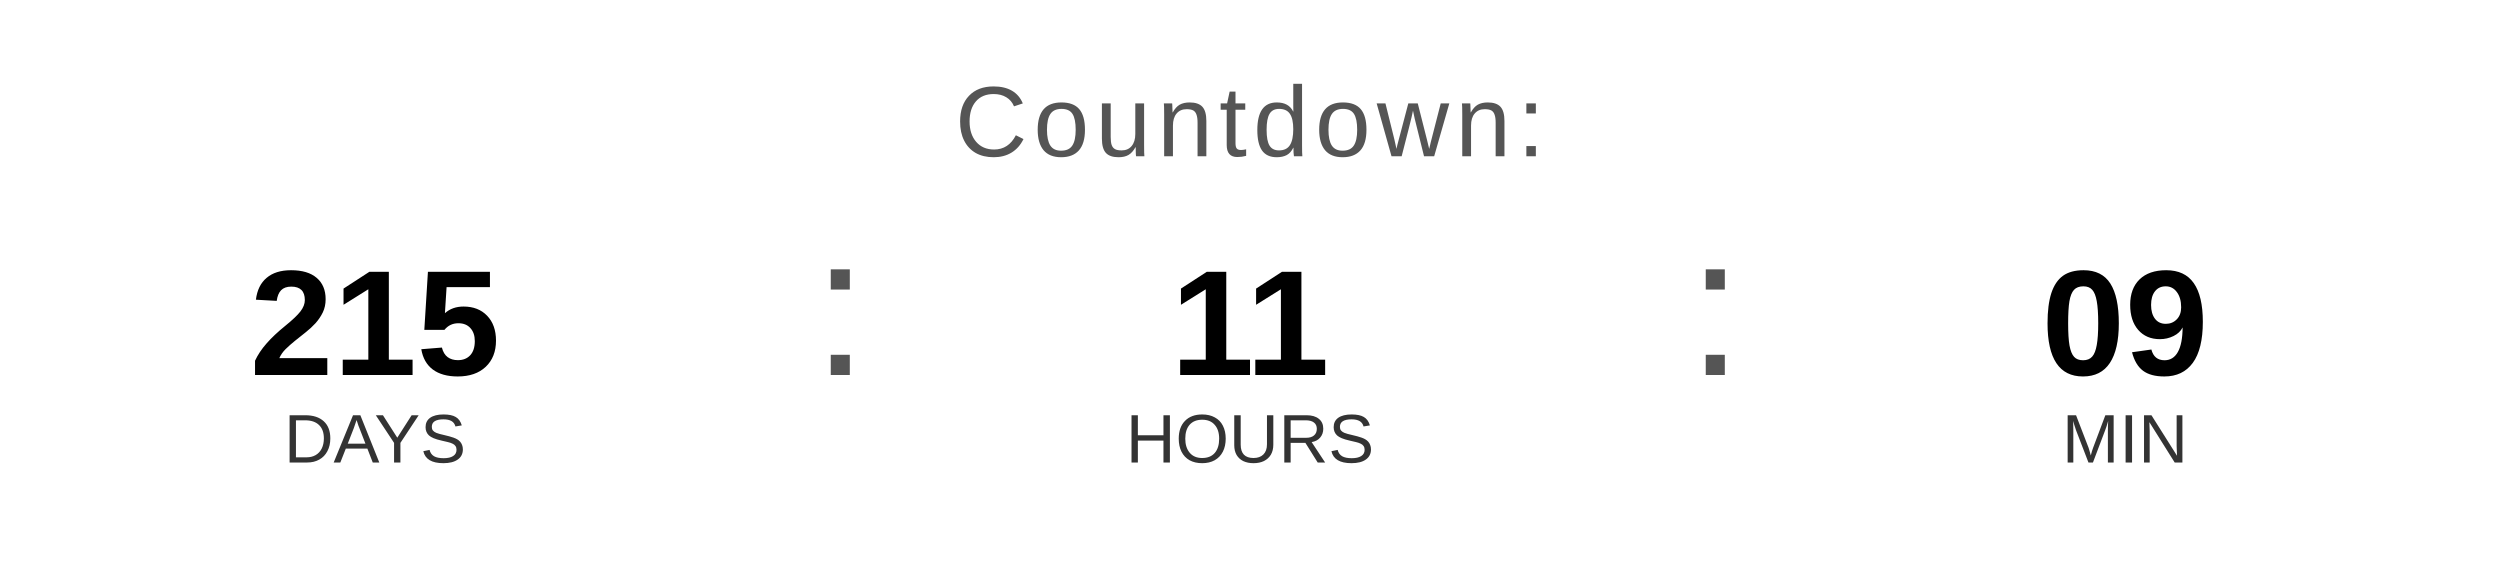
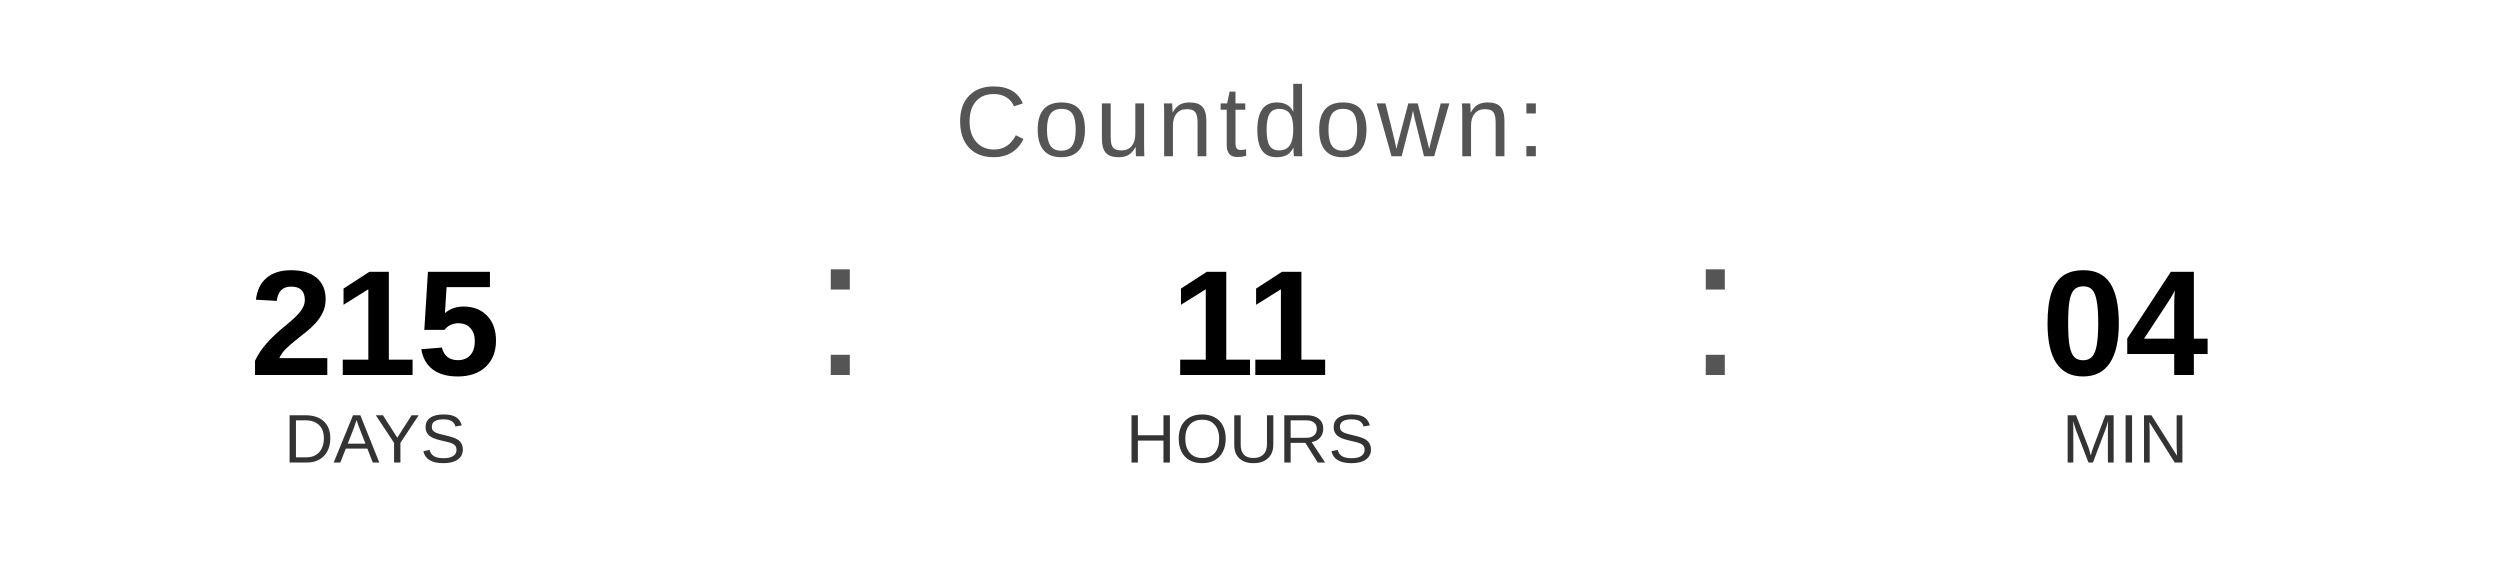
<svg xmlns="http://www.w3.org/2000/svg" width="400" height="90" viewBox="0 0 400 90">
  <text x="200" y="25" font-family="Arial, Helvetica, sans-serif" font-size="16" fill="#555555" text-anchor="middle" letter-spacing="1">
    Countdown:
  </text>
  <text x="60" y="60" font-family="Arial, Helvetica, sans-serif" font-size="24" font-weight="bold" fill="#000000" text-anchor="middle">215</text>
  <text x="60" y="74" font-family="Arial, Helvetica, sans-serif" font-size="11" fill="#333333" text-anchor="middle">DAYS</text>
  <text x="130" y="60" font-family="Arial, sans-serif" font-size="32" fill="#555555">:</text>
  <text x="200" y="60" font-family="Arial, Helvetica, sans-serif" font-size="24" font-weight="bold" fill="#000000" text-anchor="middle">11</text>
  <text x="200" y="74" font-family="Arial, Helvetica, sans-serif" font-size="11" fill="#333333" text-anchor="middle">HOURS</text>
  <text x="270" y="60" font-family="Arial, sans-serif" font-size="32" fill="#555555">:</text>
-   <text x="340" y="60" font-family="Arial, Helvetica, sans-serif" font-size="24" font-weight="bold" fill="#000000" text-anchor="middle">09</text>
+   <text x="340" y="60" font-family="Arial, Helvetica, sans-serif" font-size="24" font-weight="bold" fill="#000000" text-anchor="middle">04</text>
  <text x="340" y="74" font-family="Arial, Helvetica, sans-serif" font-size="11" fill="#333333" text-anchor="middle">MIN</text>
</svg>
